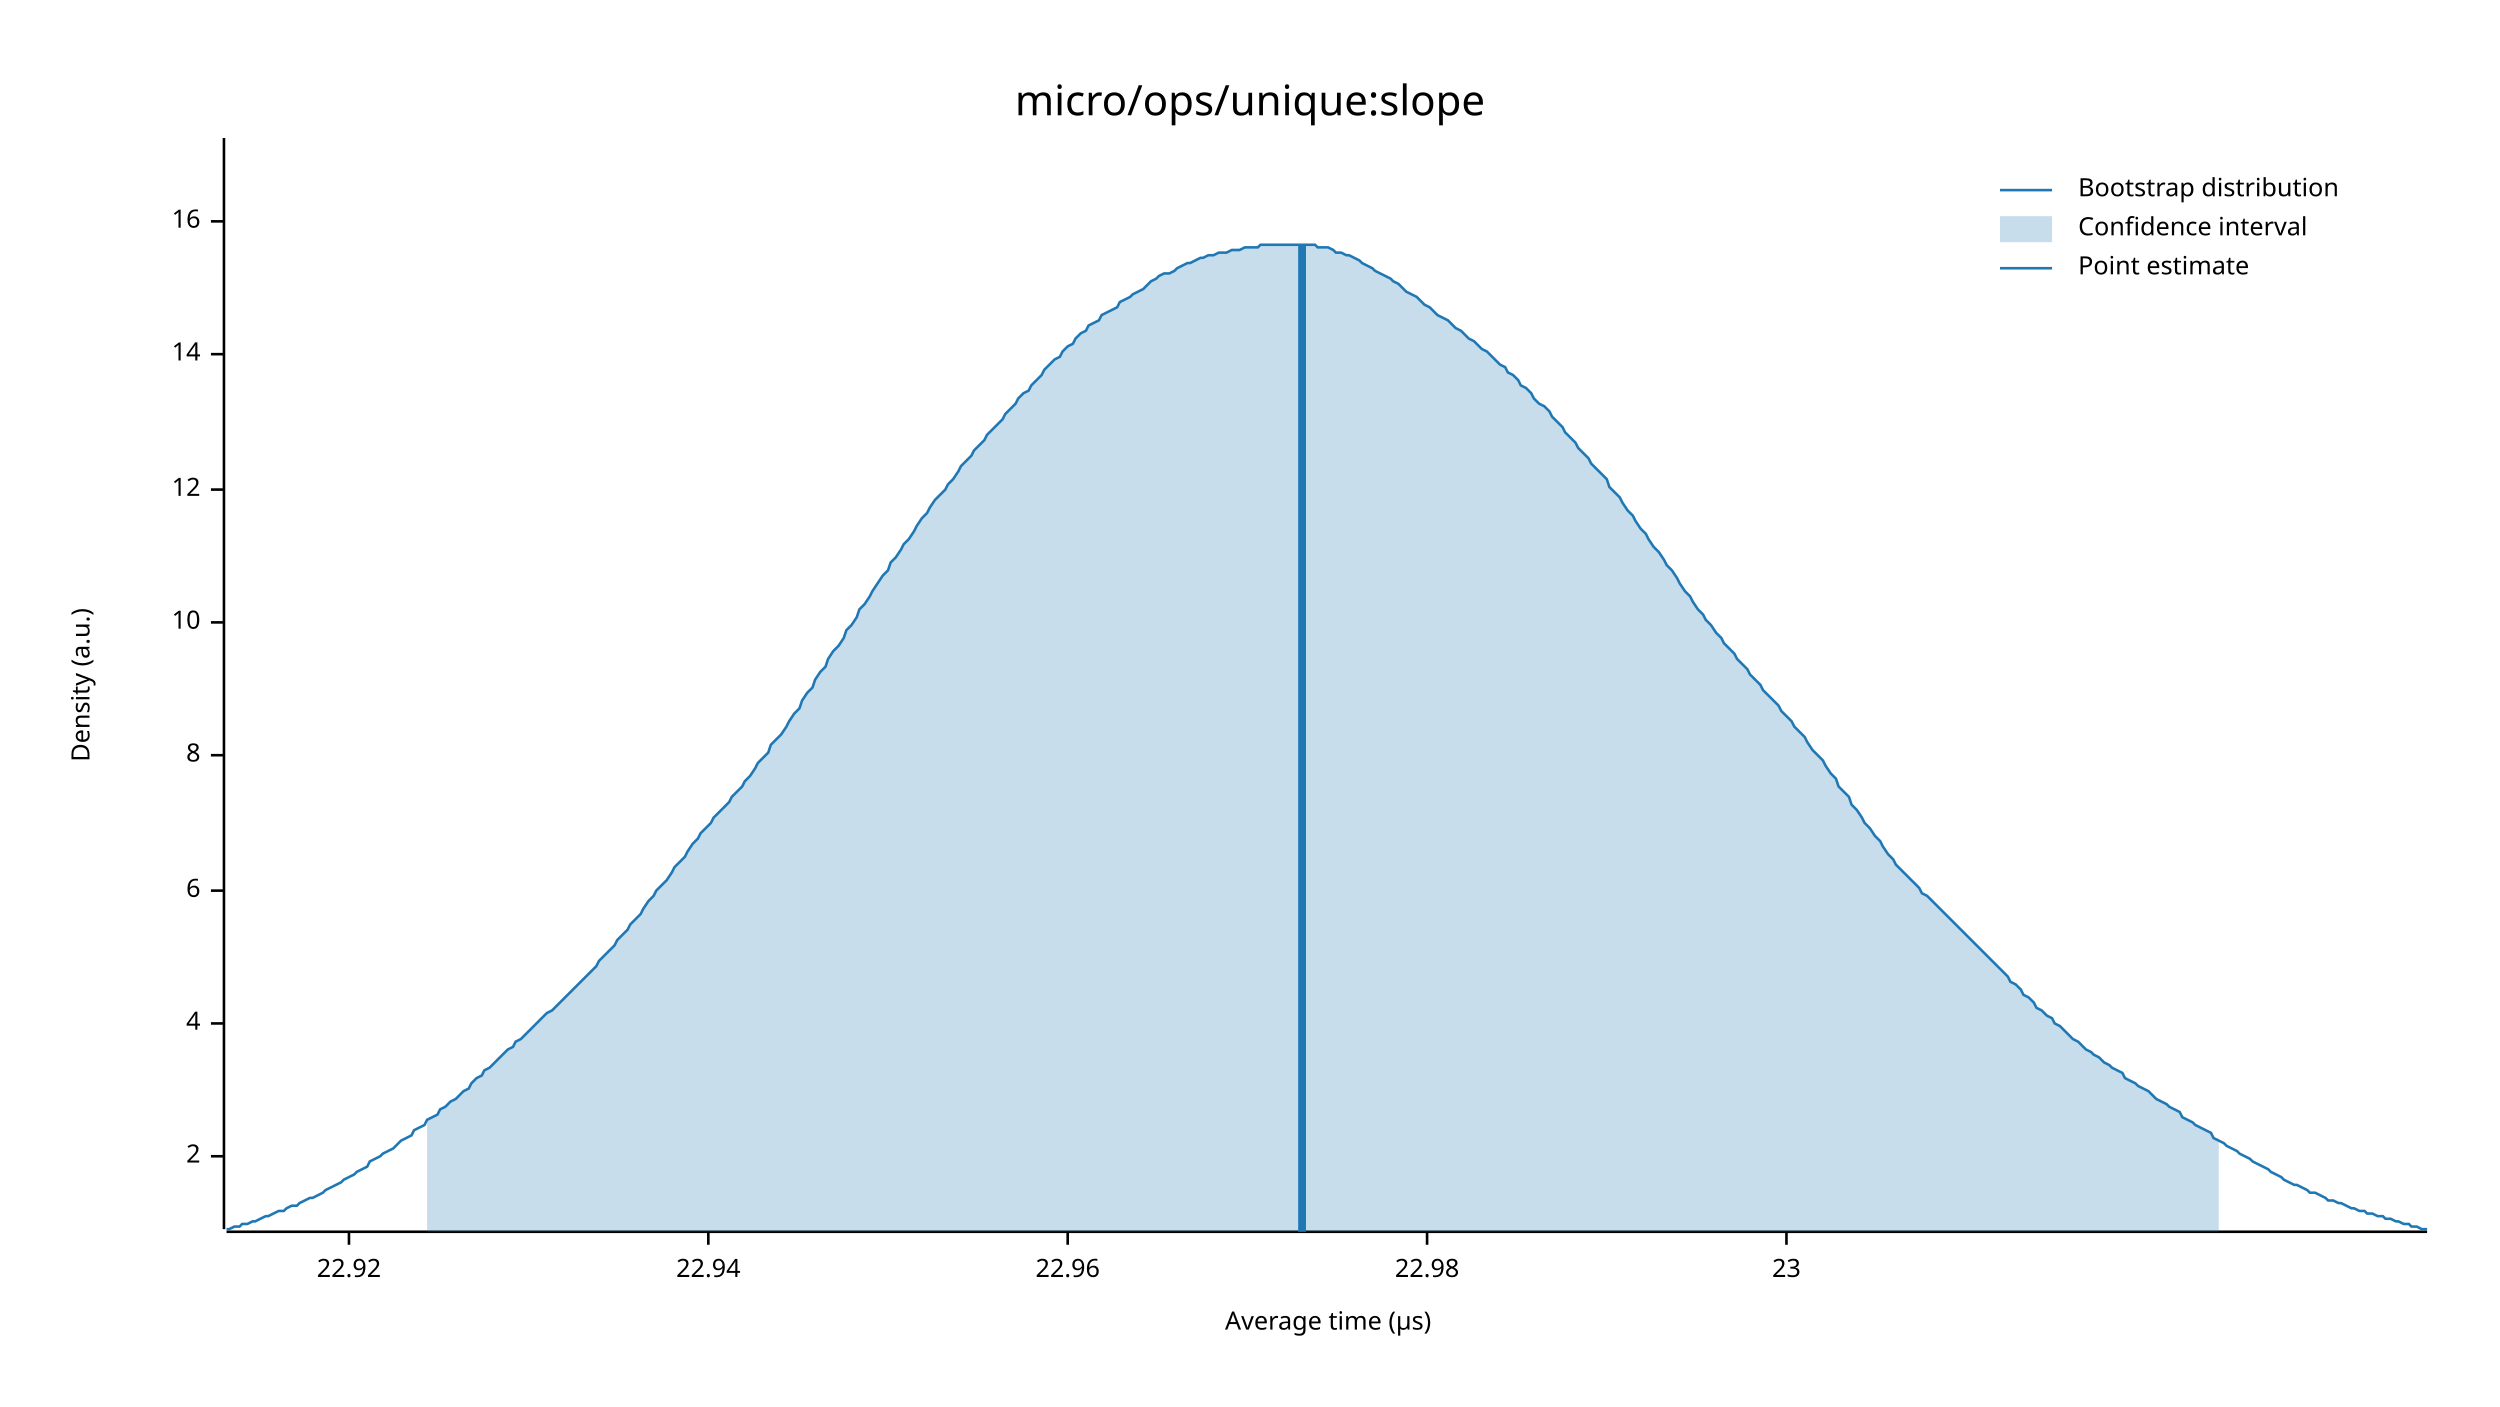
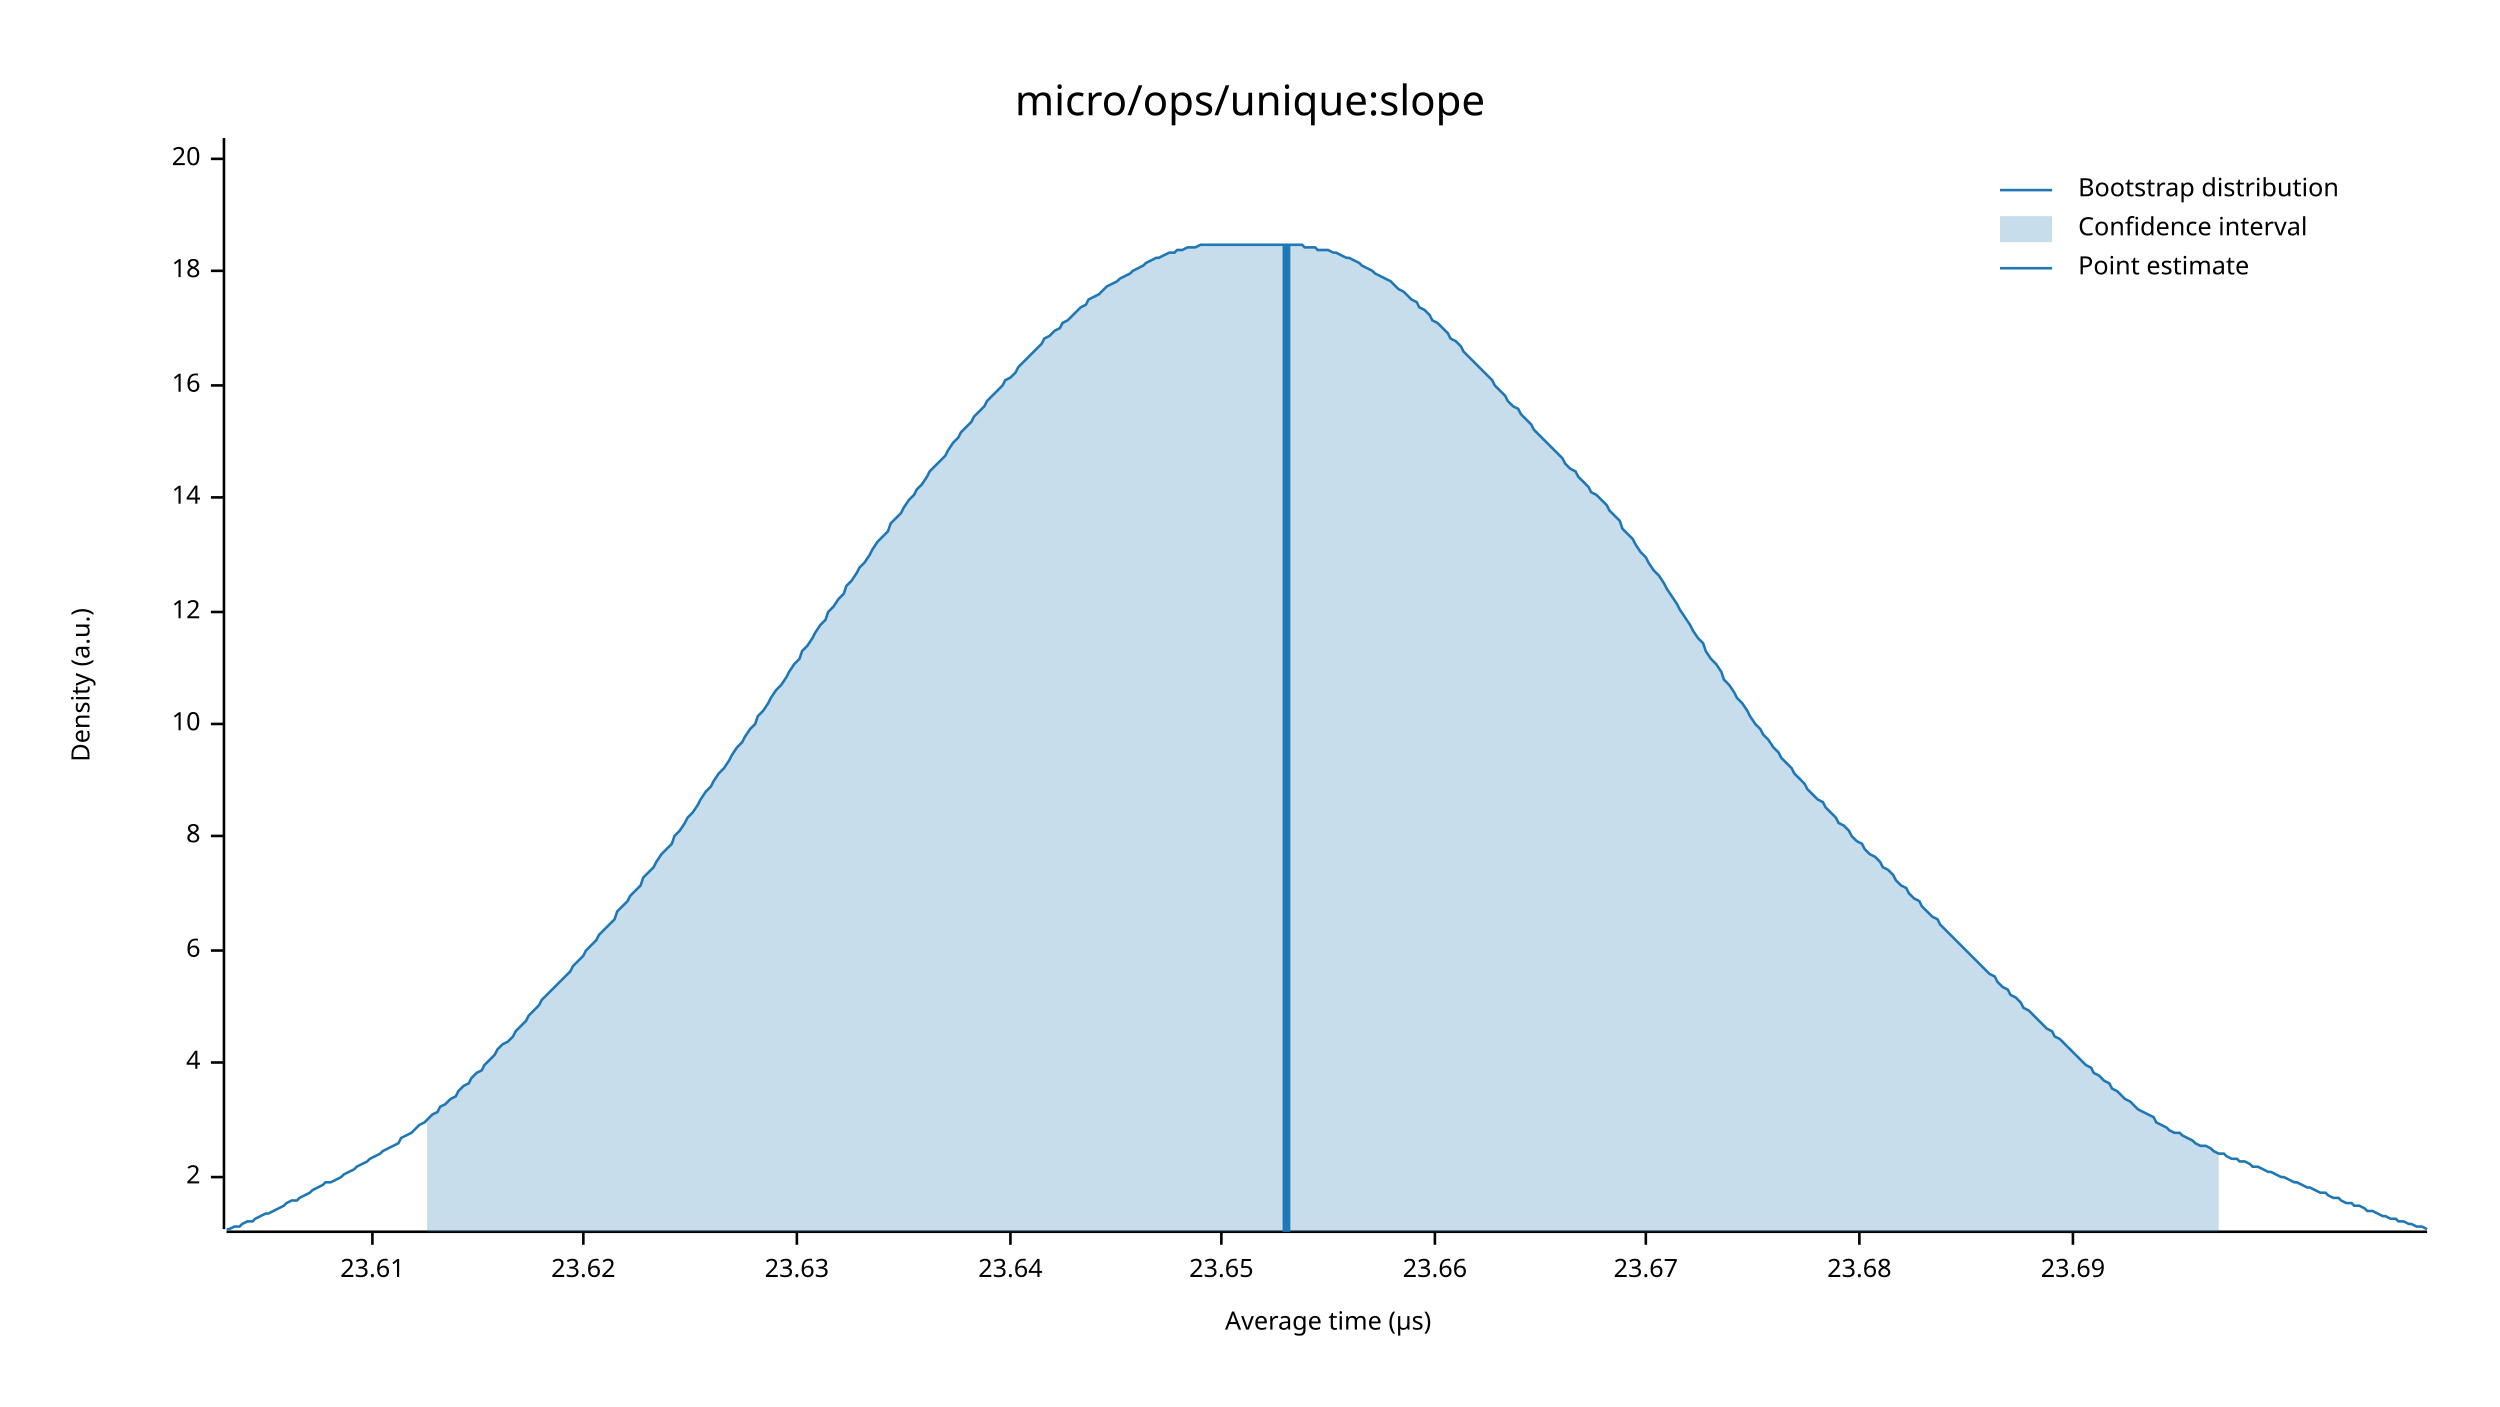
<svg xmlns="http://www.w3.org/2000/svg" width="960" height="540" viewBox="0 0 960 540">
  <text x="480" y="32" dy="0.76em" text-anchor="middle" font-family="sans-serif" font-size="16.129" opacity="1" fill="#000000">
micro/ops/unique:slope
</text>
  <text x="27" y="263" dy="0.76em" text-anchor="middle" font-family="sans-serif" font-size="9.677" opacity="1" fill="#000000" transform="rotate(270, 27, 263)">
Density (a.u.)
</text>
  <text x="510" y="513" dy="-0.5ex" text-anchor="middle" font-family="sans-serif" font-size="9.677" opacity="1" fill="#000000">
Average time (µs)
</text>
  <polyline fill="none" opacity="1" stroke="#000000" stroke-width="1" points="86,53 86,472 " />
-   <text x="77" y="444" dy="0.5ex" text-anchor="end" font-family="sans-serif" font-size="9.677" opacity="1" fill="#000000">
+   <text x="77" y="452" dy="0.5ex" text-anchor="end" font-family="sans-serif" font-size="9.677" opacity="1" fill="#000000">
2
</text>
-   <polyline fill="none" opacity="1" stroke="#000000" stroke-width="1" points="81,444 86,444 " />
-   <text x="77" y="393" dy="0.5ex" text-anchor="end" font-family="sans-serif" font-size="9.677" opacity="1" fill="#000000">
+   <polyline fill="none" opacity="1" stroke="#000000" stroke-width="1" points="81,452 86,452 " />
+   <text x="77" y="408" dy="0.5ex" text-anchor="end" font-family="sans-serif" font-size="9.677" opacity="1" fill="#000000">
4
</text>
-   <polyline fill="none" opacity="1" stroke="#000000" stroke-width="1" points="81,393 86,393 " />
-   <text x="77" y="342" dy="0.5ex" text-anchor="end" font-family="sans-serif" font-size="9.677" opacity="1" fill="#000000">
+   <polyline fill="none" opacity="1" stroke="#000000" stroke-width="1" points="81,408 86,408 " />
+   <text x="77" y="365" dy="0.5ex" text-anchor="end" font-family="sans-serif" font-size="9.677" opacity="1" fill="#000000">
6
</text>
-   <polyline fill="none" opacity="1" stroke="#000000" stroke-width="1" points="81,342 86,342 " />
-   <text x="77" y="290" dy="0.5ex" text-anchor="end" font-family="sans-serif" font-size="9.677" opacity="1" fill="#000000">
+   <polyline fill="none" opacity="1" stroke="#000000" stroke-width="1" points="81,365 86,365 " />
+   <text x="77" y="321" dy="0.5ex" text-anchor="end" font-family="sans-serif" font-size="9.677" opacity="1" fill="#000000">
8
</text>
-   <polyline fill="none" opacity="1" stroke="#000000" stroke-width="1" points="81,290 86,290 " />
-   <text x="77" y="239" dy="0.5ex" text-anchor="end" font-family="sans-serif" font-size="9.677" opacity="1" fill="#000000">
+   <polyline fill="none" opacity="1" stroke="#000000" stroke-width="1" points="81,321 86,321 " />
+   <text x="77" y="278" dy="0.5ex" text-anchor="end" font-family="sans-serif" font-size="9.677" opacity="1" fill="#000000">
10
</text>
-   <polyline fill="none" opacity="1" stroke="#000000" stroke-width="1" points="81,239 86,239 " />
-   <text x="77" y="188" dy="0.5ex" text-anchor="end" font-family="sans-serif" font-size="9.677" opacity="1" fill="#000000">
+   <polyline fill="none" opacity="1" stroke="#000000" stroke-width="1" points="81,278 86,278 " />
+   <text x="77" y="235" dy="0.5ex" text-anchor="end" font-family="sans-serif" font-size="9.677" opacity="1" fill="#000000">
12
</text>
-   <polyline fill="none" opacity="1" stroke="#000000" stroke-width="1" points="81,188 86,188 " />
-   <text x="77" y="136" dy="0.5ex" text-anchor="end" font-family="sans-serif" font-size="9.677" opacity="1" fill="#000000">
+   <polyline fill="none" opacity="1" stroke="#000000" stroke-width="1" points="81,235 86,235 " />
+   <text x="77" y="191" dy="0.5ex" text-anchor="end" font-family="sans-serif" font-size="9.677" opacity="1" fill="#000000">
14
</text>
-   <polyline fill="none" opacity="1" stroke="#000000" stroke-width="1" points="81,136 86,136 " />
-   <text x="77" y="85" dy="0.5ex" text-anchor="end" font-family="sans-serif" font-size="9.677" opacity="1" fill="#000000">
+   <polyline fill="none" opacity="1" stroke="#000000" stroke-width="1" points="81,191 86,191 " />
+   <text x="77" y="148" dy="0.5ex" text-anchor="end" font-family="sans-serif" font-size="9.677" opacity="1" fill="#000000">
16
</text>
-   <polyline fill="none" opacity="1" stroke="#000000" stroke-width="1" points="81,85 86,85 " />
+   <polyline fill="none" opacity="1" stroke="#000000" stroke-width="1" points="81,148 86,148 " />
+   <text x="77" y="104" dy="0.5ex" text-anchor="end" font-family="sans-serif" font-size="9.677" opacity="1" fill="#000000">
+ 18
+ </text>
+   <polyline fill="none" opacity="1" stroke="#000000" stroke-width="1" points="81,104 86,104 " />
+   <text x="77" y="61" dy="0.5ex" text-anchor="end" font-family="sans-serif" font-size="9.677" opacity="1" fill="#000000">
+ 20
+ </text>
+   <polyline fill="none" opacity="1" stroke="#000000" stroke-width="1" points="81,61 86,61 " />
  <polyline fill="none" opacity="1" stroke="#000000" stroke-width="1" points="87,473 932,473 " />
-   <text x="134" y="483" dy="0.76em" text-anchor="middle" font-family="sans-serif" font-size="9.677" opacity="1" fill="#000000">
- 22.92
+   <text x="143" y="483" dy="0.76em" text-anchor="middle" font-family="sans-serif" font-size="9.677" opacity="1" fill="#000000">
+ 23.61
</text>
-   <polyline fill="none" opacity="1" stroke="#000000" stroke-width="1" points="134,473 134,478 " />
-   <text x="272" y="483" dy="0.76em" text-anchor="middle" font-family="sans-serif" font-size="9.677" opacity="1" fill="#000000">
- 22.94
+   <polyline fill="none" opacity="1" stroke="#000000" stroke-width="1" points="143,473 143,478 " />
+   <text x="224" y="483" dy="0.76em" text-anchor="middle" font-family="sans-serif" font-size="9.677" opacity="1" fill="#000000">
+ 23.62
</text>
-   <polyline fill="none" opacity="1" stroke="#000000" stroke-width="1" points="272,473 272,478 " />
-   <text x="410" y="483" dy="0.76em" text-anchor="middle" font-family="sans-serif" font-size="9.677" opacity="1" fill="#000000">
- 22.96
+   <polyline fill="none" opacity="1" stroke="#000000" stroke-width="1" points="224,473 224,478 " />
+   <text x="306" y="483" dy="0.76em" text-anchor="middle" font-family="sans-serif" font-size="9.677" opacity="1" fill="#000000">
+ 23.63
</text>
-   <polyline fill="none" opacity="1" stroke="#000000" stroke-width="1" points="410,473 410,478 " />
-   <text x="548" y="483" dy="0.76em" text-anchor="middle" font-family="sans-serif" font-size="9.677" opacity="1" fill="#000000">
- 22.98
+   <polyline fill="none" opacity="1" stroke="#000000" stroke-width="1" points="306,473 306,478 " />
+   <text x="388" y="483" dy="0.76em" text-anchor="middle" font-family="sans-serif" font-size="9.677" opacity="1" fill="#000000">
+ 23.64
</text>
-   <polyline fill="none" opacity="1" stroke="#000000" stroke-width="1" points="548,473 548,478 " />
-   <text x="686" y="483" dy="0.76em" text-anchor="middle" font-family="sans-serif" font-size="9.677" opacity="1" fill="#000000">
- 23
+   <polyline fill="none" opacity="1" stroke="#000000" stroke-width="1" points="388,473 388,478 " />
+   <text x="469" y="483" dy="0.76em" text-anchor="middle" font-family="sans-serif" font-size="9.677" opacity="1" fill="#000000">
+ 23.65
</text>
-   <polyline fill="none" opacity="1" stroke="#000000" stroke-width="1" points="686,473 686,478 " />
-   <polyline fill="none" opacity="1" stroke="#1F78B4" stroke-width="1" points="87,472 88,472 90,471 92,471 93,470 95,470 97,469 98,469 100,468 102,467 103,467 105,466 107,465 109,465 110,464 112,463 114,463 115,462 117,461 119,460 120,460 122,459 124,458 125,457 127,456 129,455 131,454 132,453 134,452 136,451 137,450 139,449 141,448 142,446 144,445 146,444 147,443 149,442 151,441 153,439 154,438 156,437 158,436 159,434 161,433 163,432 164,430 166,429 168,428 169,426 171,425 173,423 175,422 176,421 178,419 180,418 181,416 183,414 185,413 186,411 188,410 190,408 191,407 193,405 195,403 197,402 198,400 200,399 202,397 203,396 205,394 207,392 208,391 210,389 212,388 214,386 215,385 217,383 219,381 220,380 222,378 224,376 225,375 227,373 229,371 230,369 232,367 234,365 236,363 237,361 239,359 241,357 242,355 244,353 246,351 247,349 249,346 251,344 252,342 254,340 256,338 258,335 259,333 261,331 263,329 264,327 266,324 268,322 269,320 271,318 273,316 274,314 276,312 278,310 280,308 281,306 283,304 285,302 286,300 288,298 290,295 291,293 293,291 295,289 296,286 298,284 300,282 302,279 303,277 305,274 307,272 308,269 310,266 312,264 313,261 315,258 317,256 318,253 320,250 322,248 324,245 325,242 327,240 329,237 330,234 332,232 334,229 335,227 337,224 339,221 341,219 342,216 344,214 346,211 347,209 349,207 351,204 352,202 354,199 356,197 357,195 359,192 361,190 363,188 364,186 366,184 368,181 369,179 371,177 373,175 374,173 376,171 378,169 379,167 381,165 383,163 385,161 386,159 388,157 390,155 391,153 393,151 395,150 396,148 398,146 400,144 401,142 403,140 405,138 407,137 408,135 410,133 412,132 413,130 415,128 417,127 418,125 420,124 422,123 423,121 425,120 427,119 429,118 430,116 432,115 434,114 435,113 437,112 439,111 440,110 442,108 444,107 445,106 447,105 449,105 451,104 452,103 454,102 456,101 457,101 459,100 461,99 462,99 464,98 466,98 468,97 469,97 471,97 473,96 474,96 476,96 478,95 479,95 481,95 483,95 484,94 486,94 488,94 490,94 491,94 493,94 495,94 496,94 498,94 500,94 501,94 503,94 505,94 506,95 508,95 510,95 512,96 513,97 515,97 517,98 518,98 520,99 522,100 523,101 525,102 527,103 528,104 530,105 532,106 534,107 535,108 537,109 539,111 540,112 542,113 544,114 545,115 547,117 549,118 550,119 552,121 554,122 556,123 557,124 559,126 561,127 562,128 564,130 566,131 567,132 569,134 571,135 573,137 574,138 576,140 578,141 579,143 581,144 583,146 584,148 586,149 588,151 589,153 591,155 593,156 595,158 596,160 598,162 600,164 601,166 603,168 605,170 606,172 608,174 610,176 611,178 613,180 615,182 617,184 618,187 620,189 622,191 623,193 625,196 627,198 628,200 630,203 632,205 633,207 635,210 637,212 639,215 640,217 642,219 644,222 645,224 647,227 649,229 650,231 652,234 654,236 655,238 657,240 659,243 661,245 662,247 664,249 666,251 667,253 669,255 671,257 672,259 674,261 676,263 677,265 679,267 681,269 683,271 684,273 686,275 688,277 689,279 691,281 693,283 694,285 696,288 698,290 700,292 701,294 703,297 705,299 706,302 708,304 710,306 711,309 713,311 715,314 716,316 718,318 720,321 722,323 723,325 725,328 727,330 728,332 730,334 732,336 733,337 735,339 737,341 738,343 740,344 742,346 744,348 745,349 747,351 749,353 750,354 752,356 754,358 755,359 757,361 759,363 760,364 762,366 764,368 766,370 767,371 769,373 771,375 772,377 774,378 776,380 777,382 779,383 781,385 782,387 784,388 786,390 788,391 789,393 791,394 793,396 794,397 796,399 798,400 799,401 801,403 803,404 804,405 806,406 808,408 810,409 811,410 813,411 815,412 816,414 818,415 820,416 821,417 823,418 825,419 827,421 828,422 830,423 832,424 833,425 835,426 837,427 838,429 840,430 842,431 843,432 845,433 847,434 849,435 850,437 852,438 854,439 855,440 857,441 859,442 860,443 862,444 864,445 865,446 867,447 869,448 871,449 872,450 874,451 876,452 877,453 879,454 881,455 882,455 884,456 886,457 887,458 889,458 891,459 893,460 894,461 896,461 898,462 899,462 901,463 903,464 904,464 906,465 908,465 909,466 911,466 913,467 915,467 916,468 918,468 920,469 921,469 923,470 925,470 926,471 928,471 930,472 932,472 " />
-   <polygon opacity="0.25" fill="#1F78B4" points="164,430 166,429 168,428 169,426 171,425 173,423 175,422 176,421 178,419 180,418 181,416 183,414 185,413 186,411 188,410 190,408 191,407 193,405 195,403 197,402 198,400 200,399 202,397 203,396 205,394 207,392 208,391 210,389 212,388 214,386 215,385 217,383 219,381 220,380 222,378 224,376 225,375 227,373 229,371 230,369 232,367 234,365 236,363 237,361 239,359 241,357 242,355 244,353 246,351 247,349 249,346 251,344 252,342 254,340 256,338 258,335 259,333 261,331 263,329 264,327 266,324 268,322 269,320 271,318 273,316 274,314 276,312 278,310 280,308 281,306 283,304 285,302 286,300 288,298 290,295 291,293 293,291 295,289 296,286 298,284 300,282 302,279 303,277 305,274 307,272 308,269 310,266 312,264 313,261 315,258 317,256 318,253 320,250 322,248 324,245 325,242 327,240 329,237 330,234 332,232 334,229 335,227 337,224 339,221 341,219 342,216 344,214 346,211 347,209 349,207 351,204 352,202 354,199 356,197 357,195 359,192 361,190 363,188 364,186 366,184 368,181 369,179 371,177 373,175 374,173 376,171 378,169 379,167 381,165 383,163 385,161 386,159 388,157 390,155 391,153 393,151 395,150 396,148 398,146 400,144 401,142 403,140 405,138 407,137 408,135 410,133 412,132 413,130 415,128 417,127 418,125 420,124 422,123 423,121 425,120 427,119 429,118 430,116 432,115 434,114 435,113 437,112 439,111 440,110 442,108 444,107 445,106 447,105 449,105 451,104 452,103 454,102 456,101 457,101 459,100 461,99 462,99 464,98 466,98 468,97 469,97 471,97 473,96 474,96 476,96 478,95 479,95 481,95 483,95 484,94 486,94 488,94 490,94 491,94 493,94 495,94 496,94 498,94 500,94 501,94 503,94 505,94 506,95 508,95 510,95 512,96 513,97 515,97 517,98 518,98 520,99 522,100 523,101 525,102 527,103 528,104 530,105 532,106 534,107 535,108 537,109 539,111 540,112 542,113 544,114 545,115 547,117 549,118 550,119 552,121 554,122 556,123 557,124 559,126 561,127 562,128 564,130 566,131 567,132 569,134 571,135 573,137 574,138 576,140 578,141 579,143 581,144 583,146 584,148 586,149 588,151 589,153 591,155 593,156 595,158 596,160 598,162 600,164 601,166 603,168 605,170 606,172 608,174 610,176 611,178 613,180 615,182 617,184 618,187 620,189 622,191 623,193 625,196 627,198 628,200 630,203 632,205 633,207 635,210 637,212 639,215 640,217 642,219 644,222 645,224 647,227 649,229 650,231 652,234 654,236 655,238 657,240 659,243 661,245 662,247 664,249 666,251 667,253 669,255 671,257 672,259 674,261 676,263 677,265 679,267 681,269 683,271 684,273 686,275 688,277 689,279 691,281 693,283 694,285 696,288 698,290 700,292 701,294 703,297 705,299 706,302 708,304 710,306 711,309 713,311 715,314 716,316 718,318 720,321 722,323 723,325 725,328 727,330 728,332 730,334 732,336 733,337 735,339 737,341 738,343 740,344 742,346 744,348 745,349 747,351 749,353 750,354 752,356 754,358 755,359 757,361 759,363 760,364 762,366 764,368 766,370 767,371 769,373 771,375 772,377 774,378 776,380 777,382 779,383 781,385 782,387 784,388 786,390 788,391 789,393 791,394 793,396 794,397 796,399 798,400 799,401 801,403 803,404 804,405 806,406 808,408 810,409 811,410 813,411 815,412 816,414 818,415 820,416 821,417 823,418 825,419 827,421 828,422 830,423 832,424 833,425 835,426 837,427 838,429 840,430 842,431 843,432 845,433 847,434 849,435 850,437 852,438 852,473 164,473 " />
-   <polyline fill="none" opacity="1" stroke="#1F78B4" stroke-width="3" points="500,473 500,94 " />
+   <polyline fill="none" opacity="1" stroke="#000000" stroke-width="1" points="469,473 469,478 " />
+   <text x="551" y="483" dy="0.76em" text-anchor="middle" font-family="sans-serif" font-size="9.677" opacity="1" fill="#000000">
+ 23.66
+ </text>
+   <polyline fill="none" opacity="1" stroke="#000000" stroke-width="1" points="551,473 551,478 " />
+   <text x="632" y="483" dy="0.76em" text-anchor="middle" font-family="sans-serif" font-size="9.677" opacity="1" fill="#000000">
+ 23.67
+ </text>
+   <polyline fill="none" opacity="1" stroke="#000000" stroke-width="1" points="632,473 632,478 " />
+   <text x="714" y="483" dy="0.76em" text-anchor="middle" font-family="sans-serif" font-size="9.677" opacity="1" fill="#000000">
+ 23.68
+ </text>
+   <polyline fill="none" opacity="1" stroke="#000000" stroke-width="1" points="714,473 714,478 " />
+   <text x="796" y="483" dy="0.76em" text-anchor="middle" font-family="sans-serif" font-size="9.677" opacity="1" fill="#000000">
+ 23.69
+ </text>
+   <polyline fill="none" opacity="1" stroke="#000000" stroke-width="1" points="796,473 796,478 " />
+   <polyline fill="none" opacity="1" stroke="#1F78B4" stroke-width="1" points="87,472 88,472 90,471 92,471 93,470 95,469 97,469 98,468 100,467 102,466 103,466 105,465 107,464 109,463 110,462 112,461 114,461 115,460 117,459 119,458 120,457 122,456 124,455 125,454 127,454 129,453 131,452 132,451 134,450 136,449 137,448 139,447 141,446 142,445 144,444 146,443 147,442 149,441 151,440 153,439 154,437 156,436 158,435 159,434 161,432 163,431 164,430 166,428 168,427 169,425 171,424 173,422 175,421 176,419 178,417 180,416 181,414 183,412 185,411 186,409 188,407 190,405 191,403 193,401 195,400 197,398 198,396 200,394 202,392 203,390 205,388 207,386 208,384 210,382 212,380 214,378 215,377 217,375 219,373 220,371 222,369 224,367 225,365 227,363 229,361 230,359 232,357 234,355 236,353 237,350 239,348 241,346 242,344 244,342 246,340 247,337 249,335 251,333 252,331 254,328 256,326 258,324 259,321 261,319 263,316 264,314 266,312 268,309 269,307 271,304 273,302 274,300 276,297 278,295 280,292 281,290 283,287 285,285 286,283 288,280 290,278 291,275 293,273 295,270 296,268 298,265 300,263 302,260 303,258 305,255 307,253 308,250 310,248 312,245 313,243 315,240 317,238 318,235 320,233 322,230 324,228 325,225 327,223 329,220 330,218 332,216 334,213 335,211 337,208 339,206 341,204 342,201 344,199 346,197 347,195 349,192 351,190 352,188 354,186 356,183 357,181 359,179 361,177 363,175 364,173 366,170 368,168 369,166 371,164 373,162 374,160 376,158 378,156 379,154 381,152 383,150 385,148 386,146 388,145 390,143 391,141 393,139 395,137 396,136 398,134 400,132 401,130 403,129 405,127 407,126 408,124 410,123 412,121 413,120 415,118 417,117 418,115 420,114 422,113 423,112 425,110 427,109 429,108 430,107 432,106 434,105 435,104 437,103 439,102 440,101 442,100 444,99 445,99 447,98 449,97 451,97 452,96 454,96 456,95 457,95 459,95 461,94 462,94 464,94 466,94 468,94 469,94 471,94 473,94 474,94 476,94 478,94 479,94 481,94 483,94 484,94 486,94 488,94 490,94 491,94 493,94 495,94 496,94 498,94 500,94 501,95 503,95 505,95 506,96 508,96 510,96 512,97 513,97 515,98 517,99 518,99 520,100 522,101 523,102 525,103 527,104 528,105 530,106 532,107 534,108 535,109 537,111 539,112 540,113 542,115 544,116 545,118 547,119 549,121 550,123 552,124 554,126 556,128 557,130 559,131 561,133 562,135 564,137 566,139 567,140 569,142 571,144 573,146 574,148 576,150 578,152 579,154 581,156 583,157 584,159 586,161 588,163 589,165 591,167 593,169 595,171 596,172 598,174 600,176 601,178 603,180 605,181 606,183 608,185 610,187 611,189 613,190 615,192 617,194 618,196 620,198 622,200 623,203 625,205 627,207 628,209 630,212 632,214 633,216 635,219 637,221 639,224 640,226 642,229 644,232 645,234 647,237 649,240 650,242 652,245 654,247 655,250 657,253 659,255 661,258 662,261 664,263 666,266 667,268 669,270 671,273 672,275 674,278 676,280 677,282 679,284 681,287 683,289 684,291 686,293 688,295 689,297 691,299 693,301 694,303 696,305 698,307 700,308 701,310 703,312 705,314 706,316 708,317 710,319 711,321 713,323 715,324 716,326 718,328 720,329 722,331 723,333 725,334 727,336 728,338 730,340 732,341 733,343 735,345 737,346 738,348 740,350 742,352 744,353 745,355 747,357 749,359 750,360 752,362 754,364 755,365 757,367 759,369 760,370 762,372 764,374 766,375 767,377 769,379 771,380 772,382 774,383 776,385 777,387 779,388 781,390 782,391 784,393 786,395 788,396 789,398 791,399 793,401 794,402 796,404 798,406 799,407 801,409 803,410 804,412 806,413 808,415 810,416 811,418 813,419 815,421 816,422 818,423 820,425 821,426 823,427 825,428 827,429 828,431 830,432 832,433 833,434 835,435 837,435 838,436 840,437 842,438 843,439 845,440 847,440 849,441 850,442 852,443 854,443 855,444 857,445 859,445 860,446 862,446 864,447 865,448 867,448 869,449 871,450 872,450 874,451 876,452 877,452 879,453 881,454 882,454 884,455 886,456 887,456 889,457 891,458 893,458 894,459 896,460 898,460 899,461 901,462 903,462 904,463 906,463 908,464 909,465 911,465 913,466 915,467 916,467 918,468 920,468 921,469 923,469 925,470 926,470 928,471 930,471 932,472 " />
+   <polygon opacity="0.25" fill="#1F78B4" points="164,430 166,428 168,427 169,425 171,424 173,422 175,421 176,419 178,417 180,416 181,414 183,412 185,411 186,409 188,407 190,405 191,403 193,401 195,400 197,398 198,396 200,394 202,392 203,390 205,388 207,386 208,384 210,382 212,380 214,378 215,377 217,375 219,373 220,371 222,369 224,367 225,365 227,363 229,361 230,359 232,357 234,355 236,353 237,350 239,348 241,346 242,344 244,342 246,340 247,337 249,335 251,333 252,331 254,328 256,326 258,324 259,321 261,319 263,316 264,314 266,312 268,309 269,307 271,304 273,302 274,300 276,297 278,295 280,292 281,290 283,287 285,285 286,283 288,280 290,278 291,275 293,273 295,270 296,268 298,265 300,263 302,260 303,258 305,255 307,253 308,250 310,248 312,245 313,243 315,240 317,238 318,235 320,233 322,230 324,228 325,225 327,223 329,220 330,218 332,216 334,213 335,211 337,208 339,206 341,204 342,201 344,199 346,197 347,195 349,192 351,190 352,188 354,186 356,183 357,181 359,179 361,177 363,175 364,173 366,170 368,168 369,166 371,164 373,162 374,160 376,158 378,156 379,154 381,152 383,150 385,148 386,146 388,145 390,143 391,141 393,139 395,137 396,136 398,134 400,132 401,130 403,129 405,127 407,126 408,124 410,123 412,121 413,120 415,118 417,117 418,115 420,114 422,113 423,112 425,110 427,109 429,108 430,107 432,106 434,105 435,104 437,103 439,102 440,101 442,100 444,99 445,99 447,98 449,97 451,97 452,96 454,96 456,95 457,95 459,95 461,94 462,94 464,94 466,94 468,94 469,94 471,94 473,94 474,94 476,94 478,94 479,94 481,94 483,94 484,94 486,94 488,94 490,94 491,94 493,94 495,94 496,94 498,94 500,94 501,95 503,95 505,95 506,96 508,96 510,96 512,97 513,97 515,98 517,99 518,99 520,100 522,101 523,102 525,103 527,104 528,105 530,106 532,107 534,108 535,109 537,111 539,112 540,113 542,115 544,116 545,118 547,119 549,121 550,123 552,124 554,126 556,128 557,130 559,131 561,133 562,135 564,137 566,139 567,140 569,142 571,144 573,146 574,148 576,150 578,152 579,154 581,156 583,157 584,159 586,161 588,163 589,165 591,167 593,169 595,171 596,172 598,174 600,176 601,178 603,180 605,181 606,183 608,185 610,187 611,189 613,190 615,192 617,194 618,196 620,198 622,200 623,203 625,205 627,207 628,209 630,212 632,214 633,216 635,219 637,221 639,224 640,226 642,229 644,232 645,234 647,237 649,240 650,242 652,245 654,247 655,250 657,253 659,255 661,258 662,261 664,263 666,266 667,268 669,270 671,273 672,275 674,278 676,280 677,282 679,284 681,287 683,289 684,291 686,293 688,295 689,297 691,299 693,301 694,303 696,305 698,307 700,308 701,310 703,312 705,314 706,316 708,317 710,319 711,321 713,323 715,324 716,326 718,328 720,329 722,331 723,333 725,334 727,336 728,338 730,340 732,341 733,343 735,345 737,346 738,348 740,350 742,352 744,353 745,355 747,357 749,359 750,360 752,362 754,364 755,365 757,367 759,369 760,370 762,372 764,374 766,375 767,377 769,379 771,380 772,382 774,383 776,385 777,387 779,388 781,390 782,391 784,393 786,395 788,396 789,398 791,399 793,401 794,402 796,404 798,406 799,407 801,409 803,410 804,412 806,413 808,415 810,416 811,418 813,419 815,421 816,422 818,423 820,425 821,426 823,427 825,428 827,429 828,431 830,432 832,433 833,434 835,435 837,435 838,436 840,437 842,438 843,439 845,440 847,440 849,441 850,442 852,443 852,473 164,473 " />
+   <polyline fill="none" opacity="1" stroke="#1F78B4" stroke-width="3" points="494,473 494,94 " />
  <text x="798" y="68" dy="0.76em" text-anchor="start" font-family="sans-serif" font-size="9.677" opacity="1" fill="#000000">
Bootstrap distribution
</text>
  <text x="798" y="83" dy="0.76em" text-anchor="start" font-family="sans-serif" font-size="9.677" opacity="1" fill="#000000">
Confidence interval
</text>
  <text x="798" y="98" dy="0.76em" text-anchor="start" font-family="sans-serif" font-size="9.677" opacity="1" fill="#000000">
Point estimate
</text>
  <polyline fill="none" opacity="1" stroke="#1F78B4" stroke-width="1" points="768,73 788,73 " />
  <rect x="768" y="83" width="20" height="10" opacity="0.25" fill="#1F78B4" stroke="none" />
  <polyline fill="none" opacity="1" stroke="#1F78B4" stroke-width="1" points="768,103 788,103 " />
</svg>
